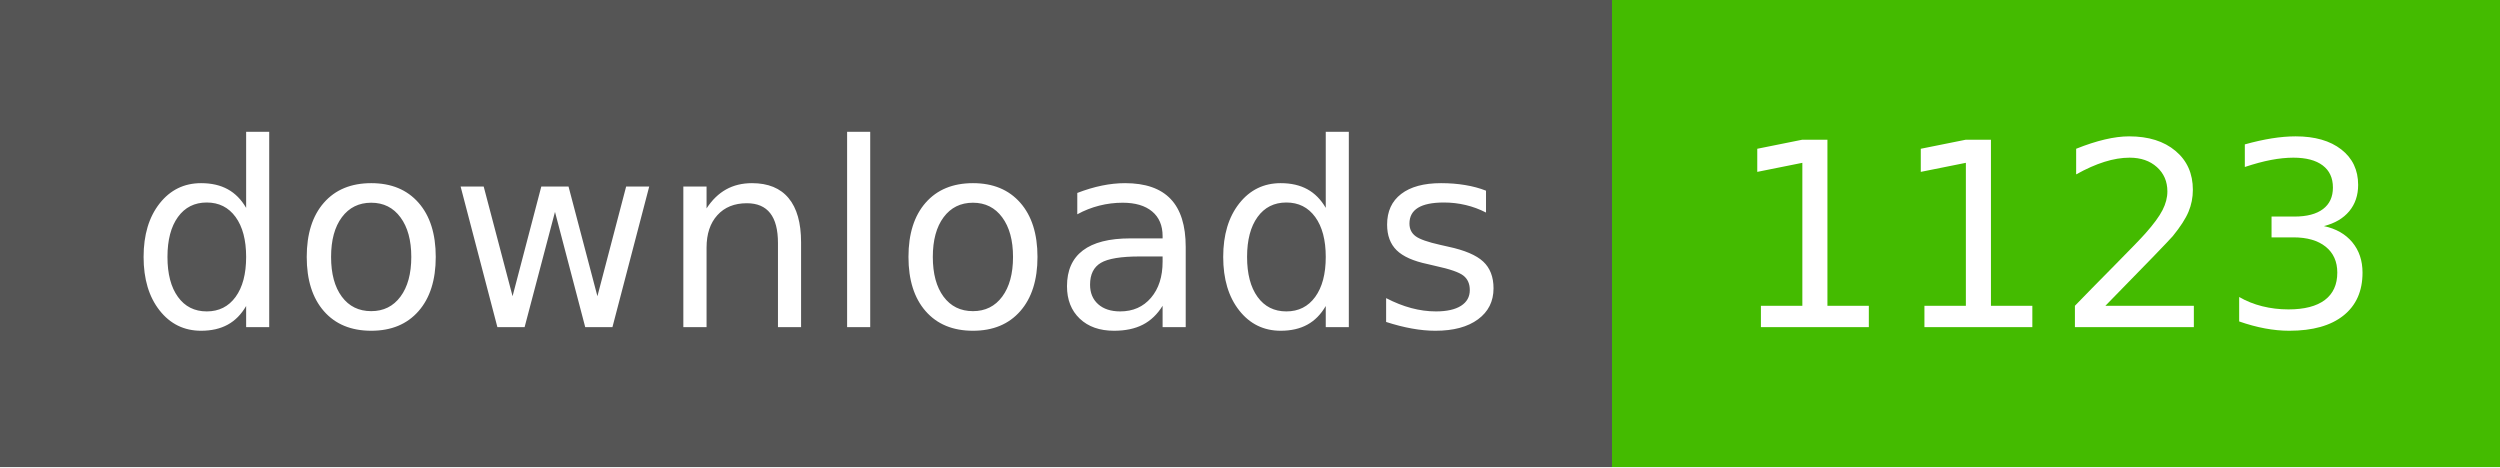
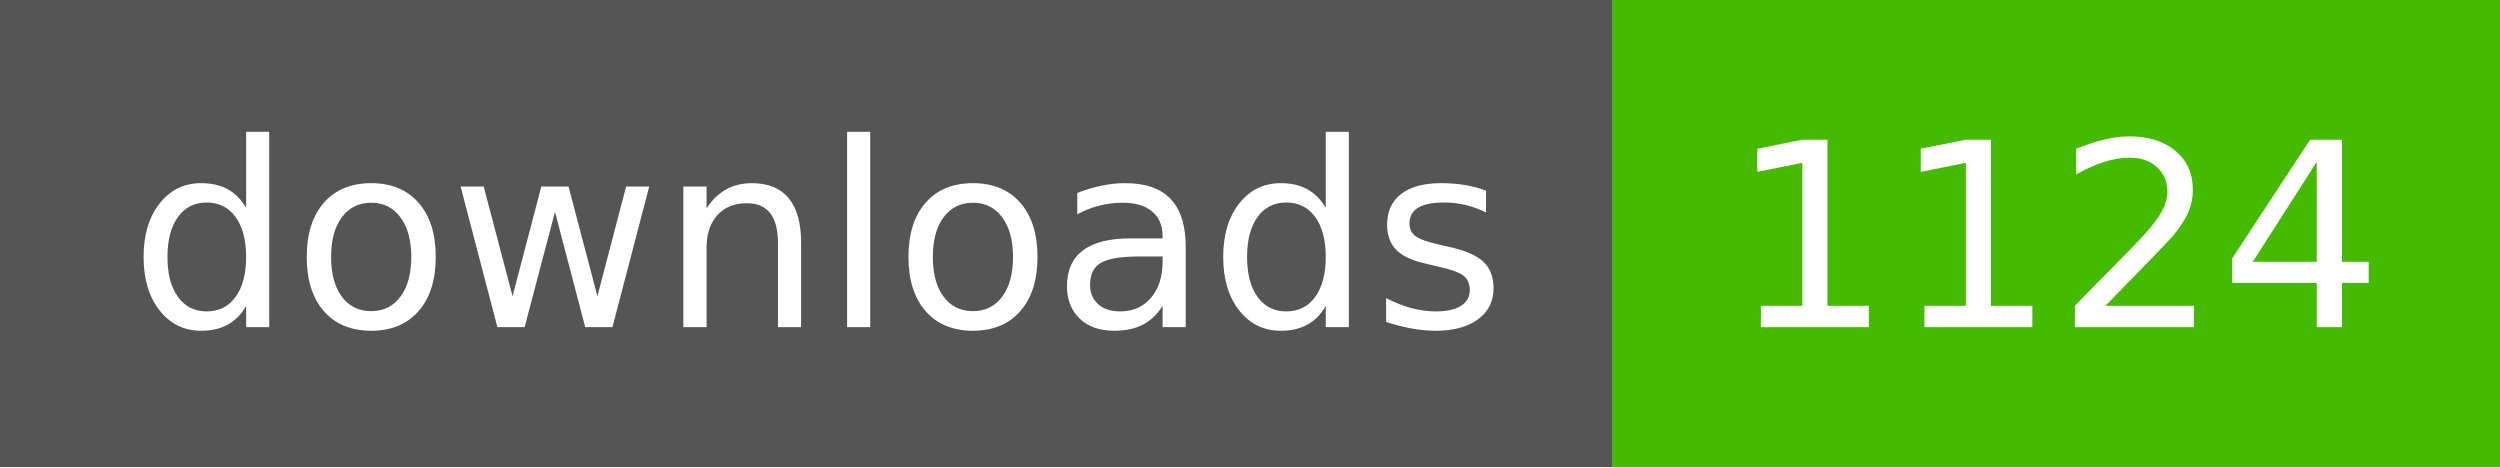
- <svg xmlns="http://www.w3.org/2000/svg" width="107" height="20" role="img" aria-label="downloads: 1123">
+ <svg xmlns="http://www.w3.org/2000/svg" width="107" height="20" role="img" aria-label="downloads: 1124">
  <g shape-rendering="crispEdges">
    <rect width="69" height="20" fill="#555" />
    <rect x="69" width="38" height="20" fill="#4b0" />
  </g>
  <g fill="#fff" text-anchor="middle" font-family="Verdana,Geneva,DejaVu Sans,sans-serif" text-rendering="geometricPrecision" font-size="110">
    <text x="350" y="140" textLength="590" transform="scale(.1)">downloads</text>
-     <text x="880" y="140" textLength="280" transform="scale(.1)">1123</text>
+     <text x="880" y="140" textLength="280" transform="scale(.1)">1124</text>
  </g>
</svg>
